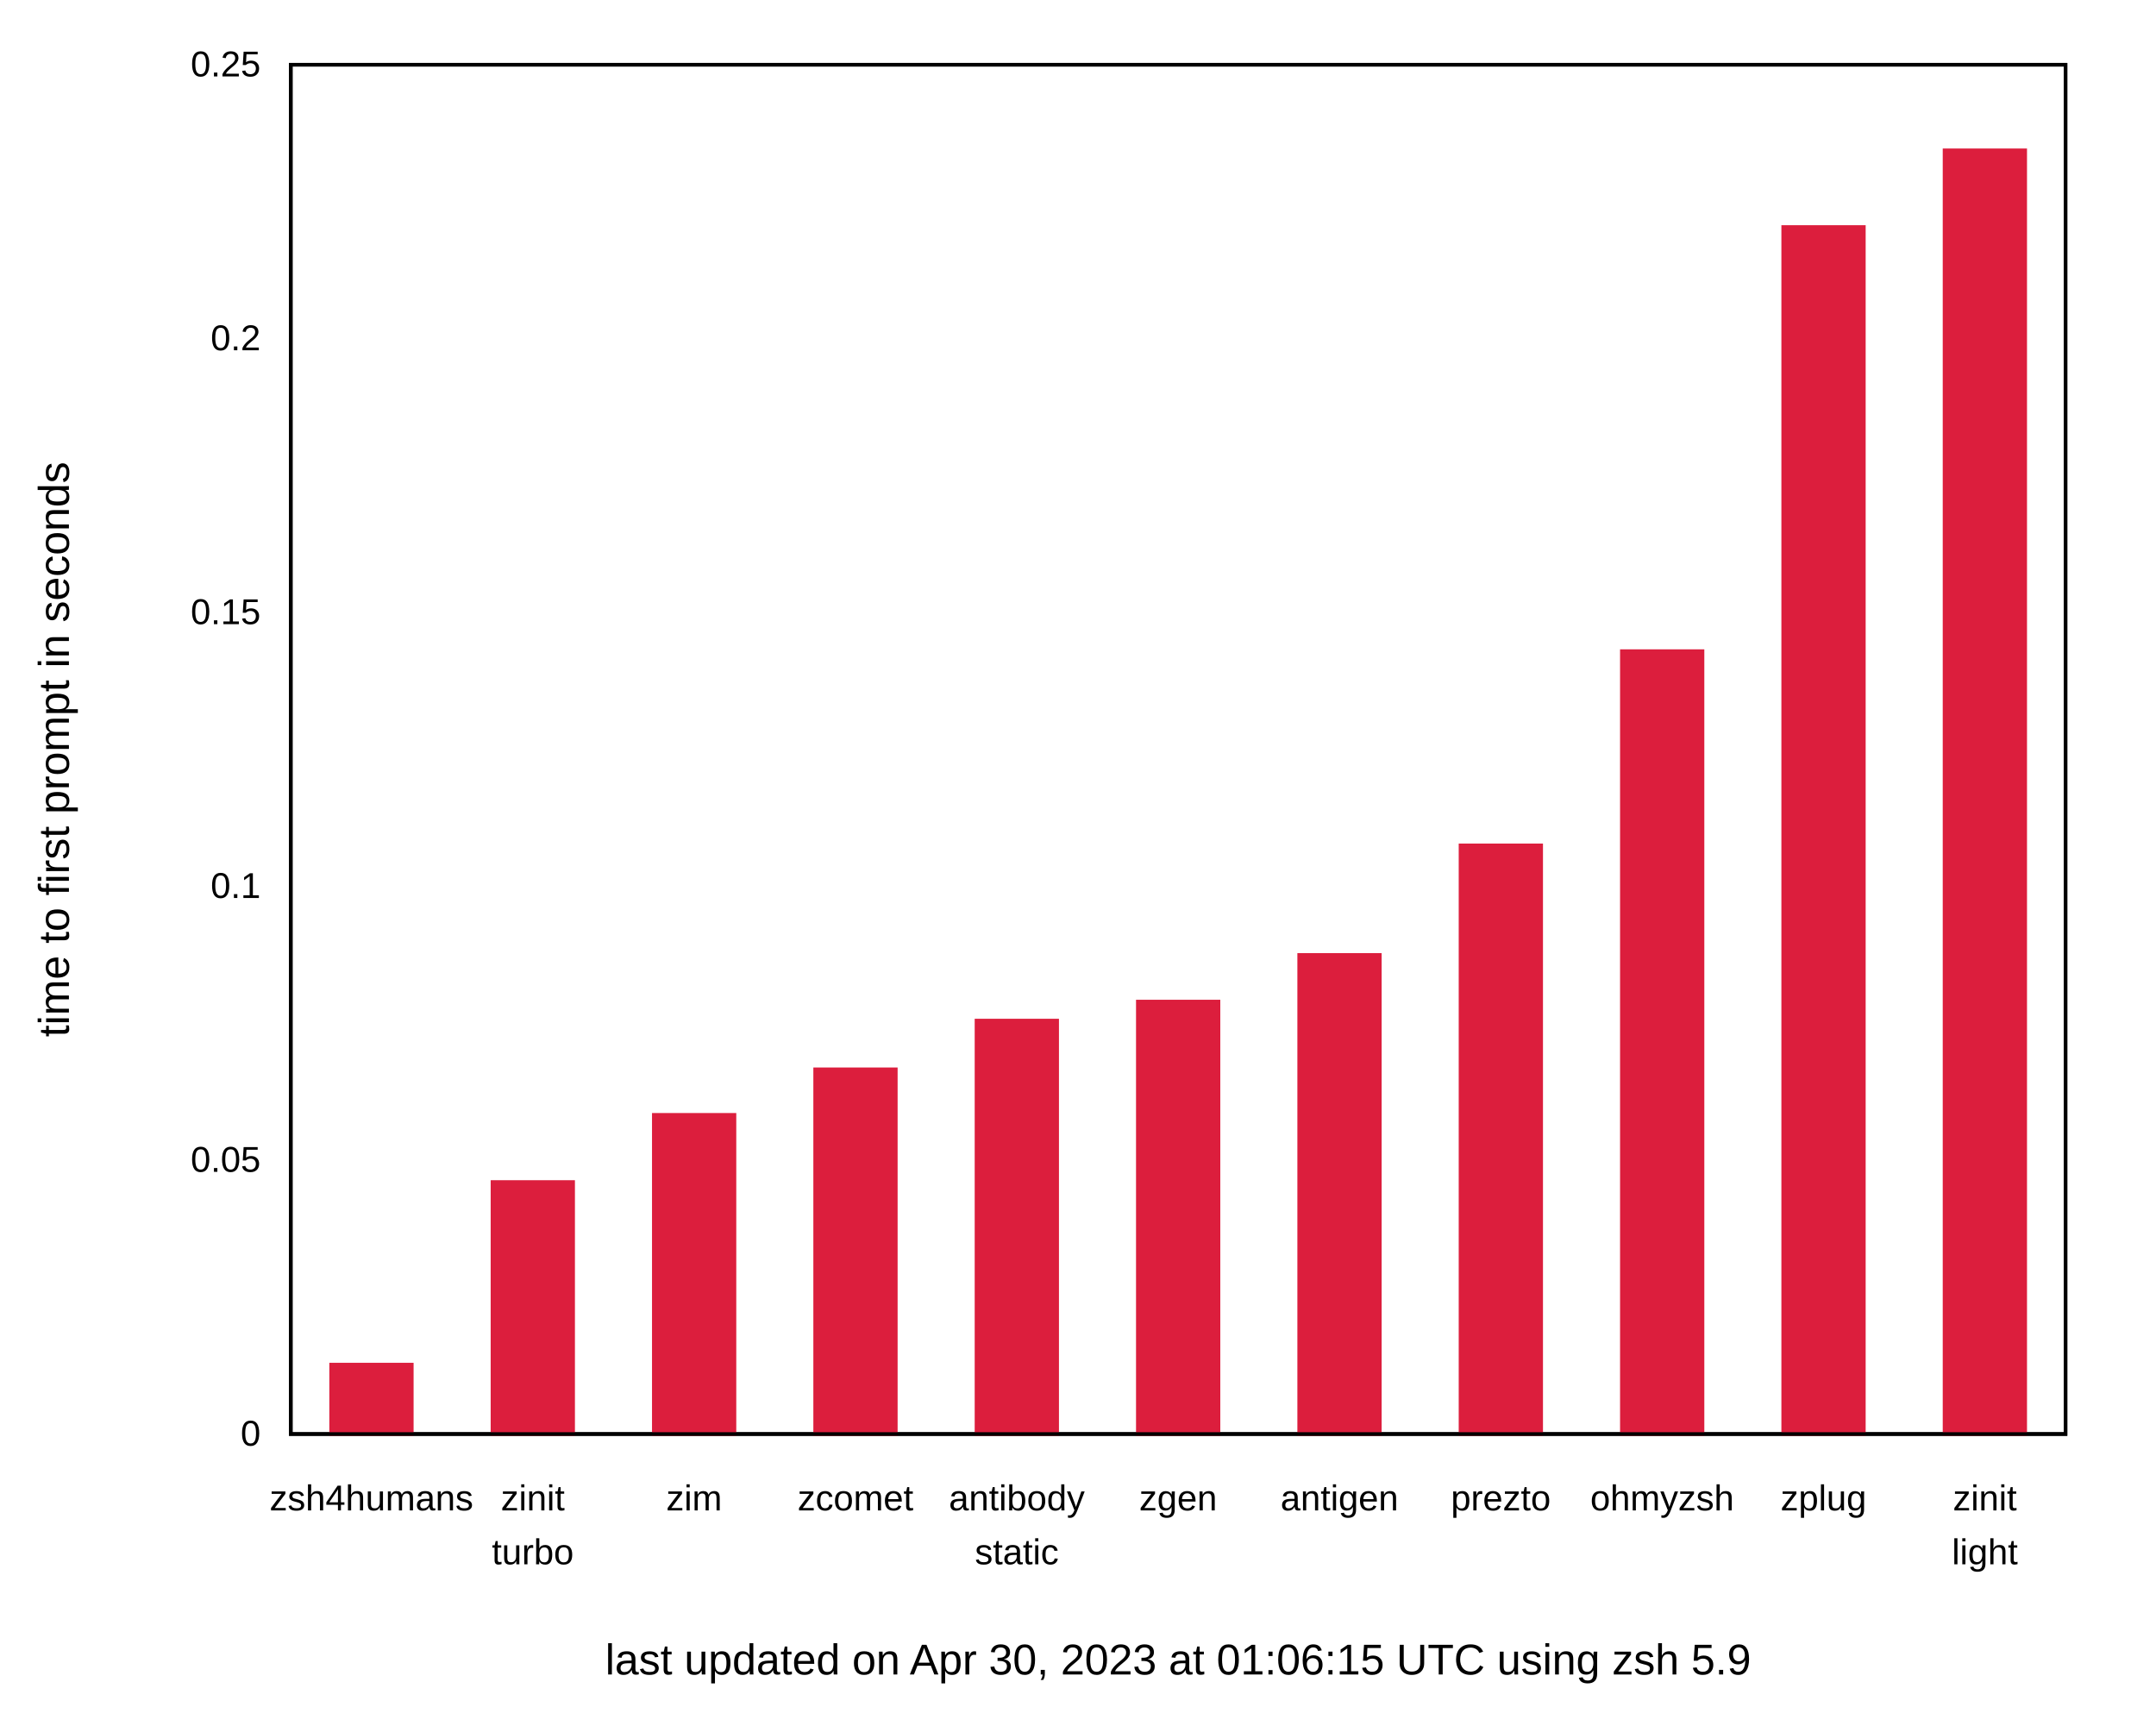
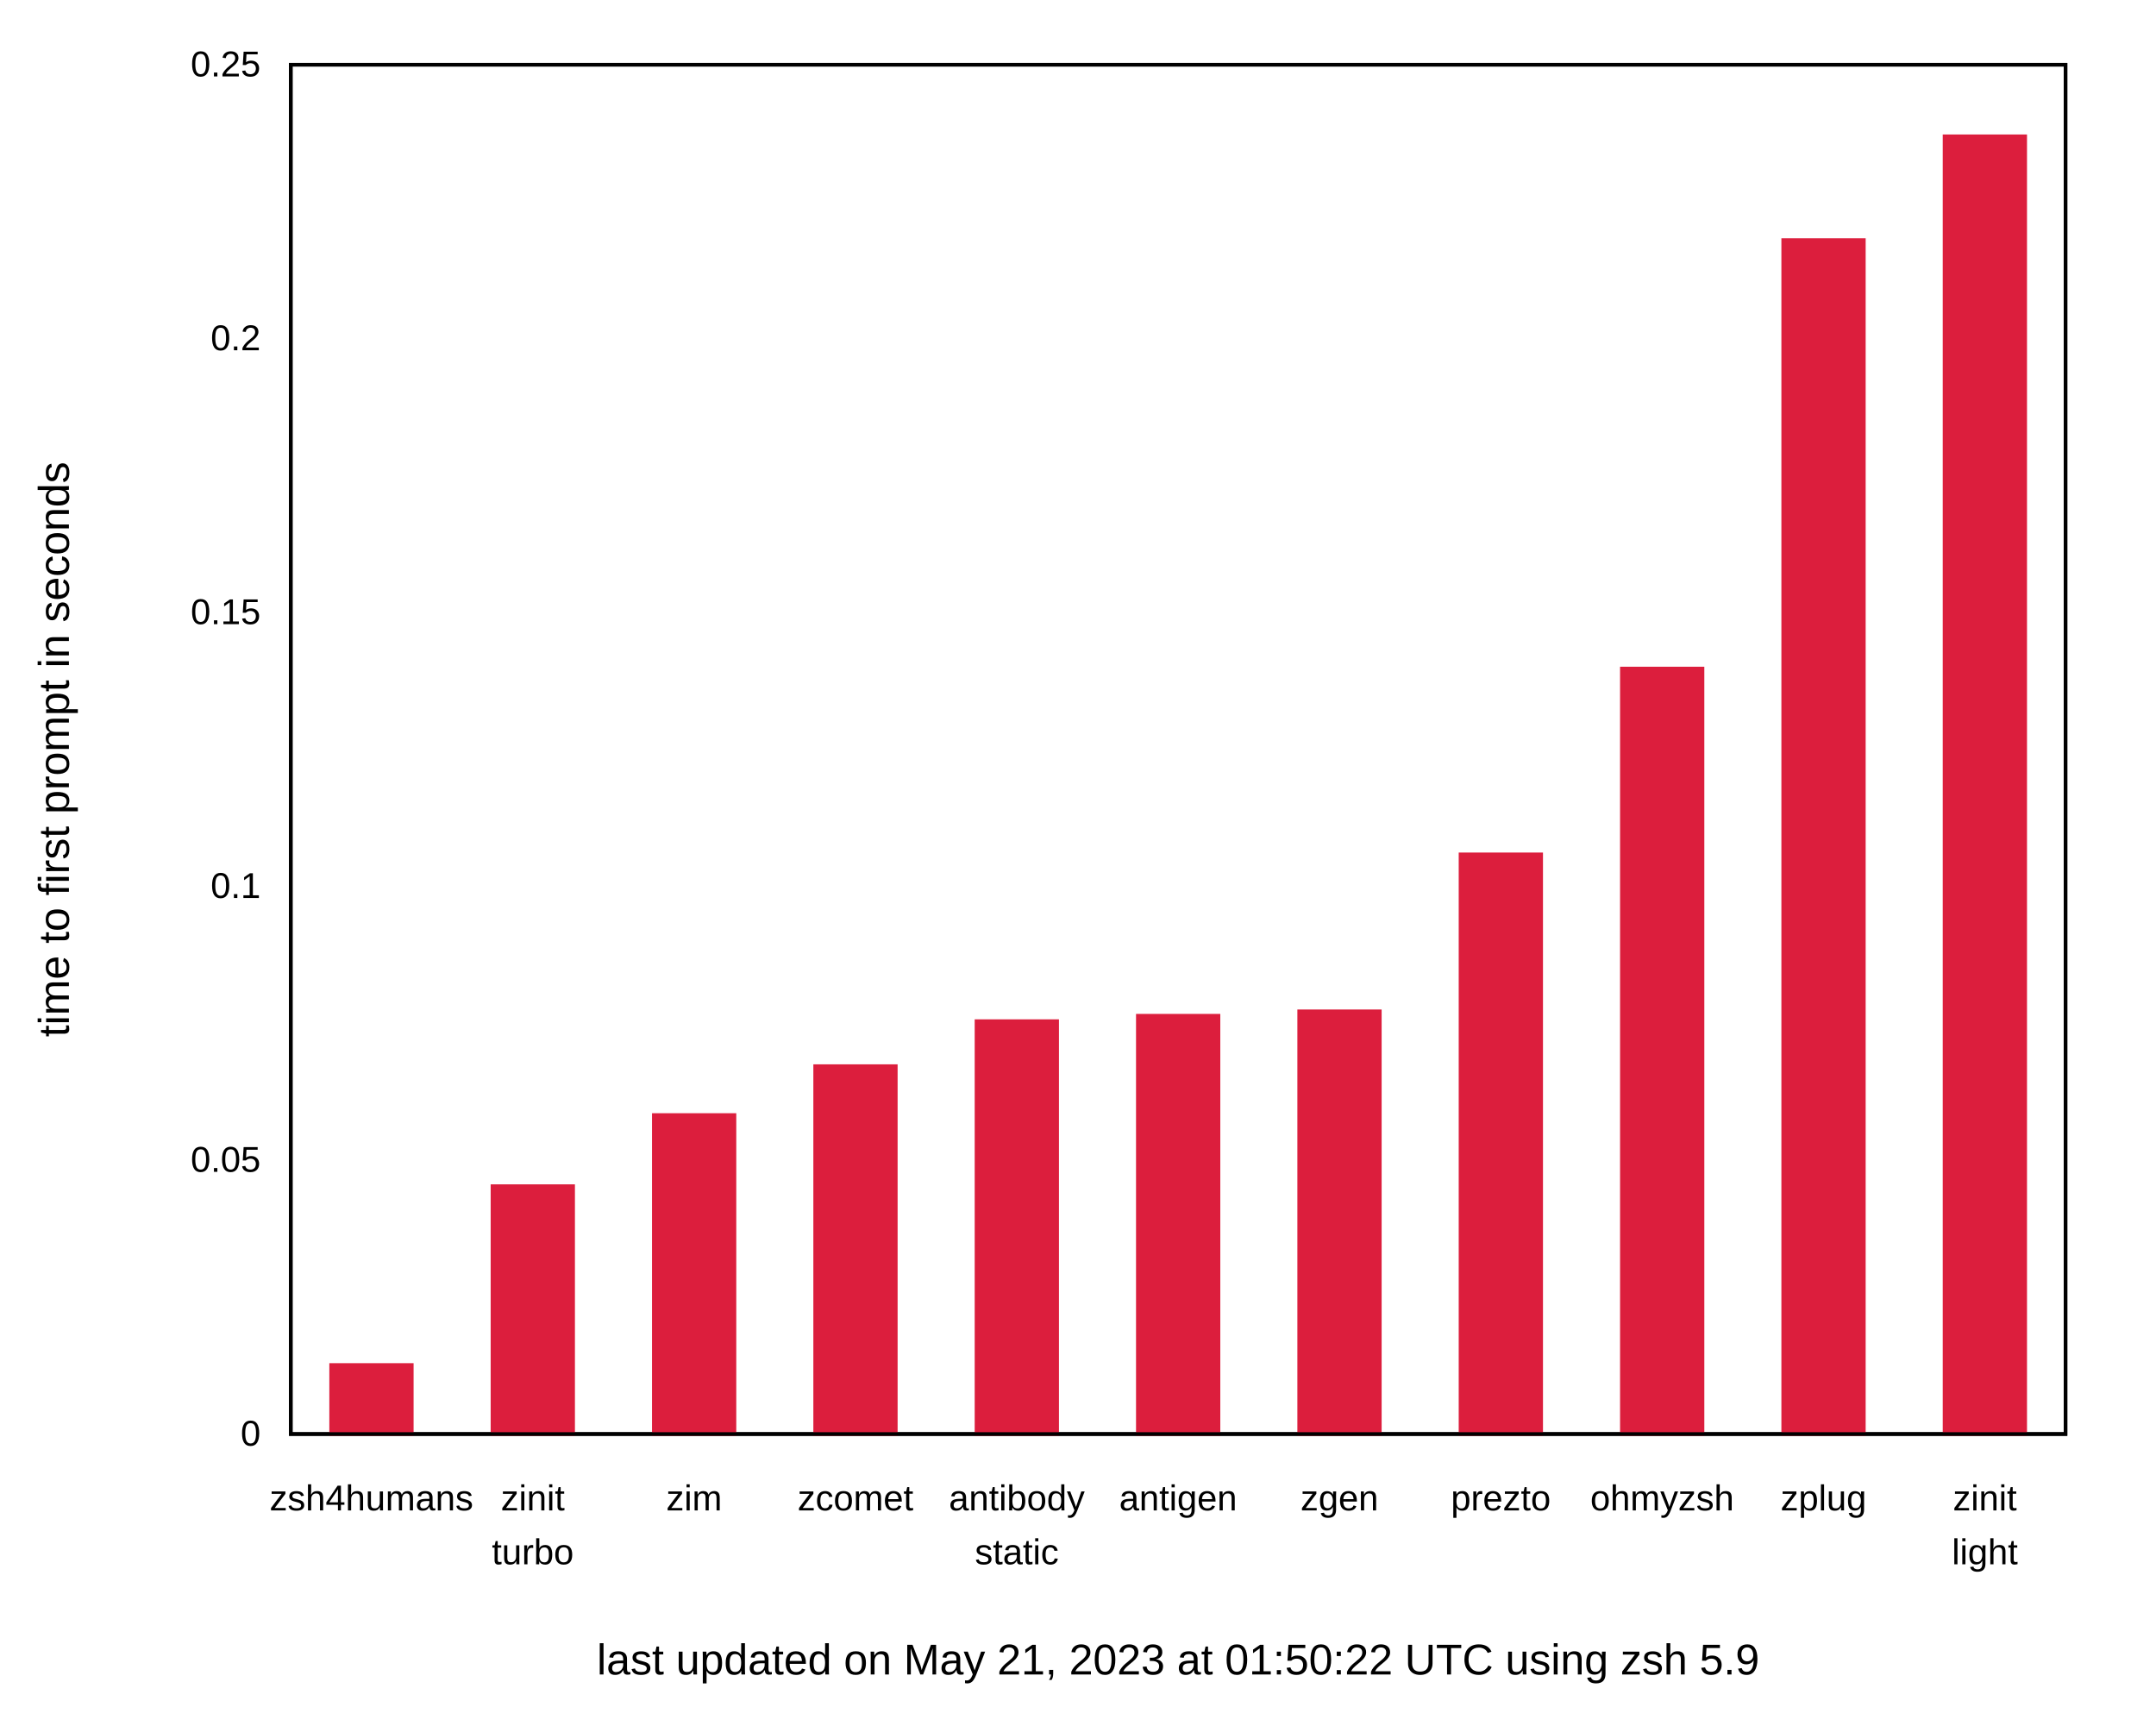
<svg xmlns="http://www.w3.org/2000/svg" xmlns:xlink="http://www.w3.org/1999/xlink" width="600" height="480" viewBox="0 0 600 480">
  <g id="gnuplot_canvas">
    <rect x="0" y="0" width="600" height="480" fill="none" />
    <defs>
      <circle id="gpDot" r="0.5" stroke-width="0.5" stroke="currentColor" />
      <path id="gpPt0" stroke-width="0.222" stroke="currentColor" d="M-1,0 h2 M0,-1 v2" />
      <path id="gpPt1" stroke-width="0.222" stroke="currentColor" d="M-1,-1 L1,1 M1,-1 L-1,1" />
      <path id="gpPt2" stroke-width="0.222" stroke="currentColor" d="M-1,0 L1,0 M0,-1 L0,1 M-1,-1 L1,1 M-1,1 L1,-1" />
      <rect id="gpPt3" stroke-width="0.222" stroke="currentColor" x="-1" y="-1" width="2" height="2" />
      <rect id="gpPt4" stroke-width="0.222" stroke="currentColor" fill="currentColor" x="-1" y="-1" width="2" height="2" />
      <circle id="gpPt5" stroke-width="0.222" stroke="currentColor" cx="0" cy="0" r="1" />
      <use xlink:href="#gpPt5" id="gpPt6" fill="currentColor" stroke="none" />
      <path id="gpPt7" stroke-width="0.222" stroke="currentColor" d="M0,-1.33 L-1.33,0.67 L1.33,0.67 z" />
      <use xlink:href="#gpPt7" id="gpPt8" fill="currentColor" stroke="none" />
      <use xlink:href="#gpPt7" id="gpPt9" stroke="currentColor" transform="rotate(180)" />
      <use xlink:href="#gpPt9" id="gpPt10" fill="currentColor" stroke="none" />
      <use xlink:href="#gpPt3" id="gpPt11" stroke="currentColor" transform="rotate(45)" />
      <use xlink:href="#gpPt11" id="gpPt12" fill="currentColor" stroke="none" />
      <path id="gpPt13" stroke-width="0.222" stroke="currentColor" d="M0,1.330 L1.265,0.411 L0.782,-1.067 L-0.782,-1.076 L-1.265,0.411 z" />
      <use xlink:href="#gpPt13" id="gpPt14" fill="currentColor" stroke="none" />
      <filter id="textbox" filterUnits="objectBoundingBox" x="0" y="0" height="1" width="1">
        <feFlood flood-color="white" flood-opacity="1" result="bgnd" />
        <feComposite in="SourceGraphic" in2="bgnd" operator="atop" />
      </filter>
      <filter id="greybox" filterUnits="objectBoundingBox" x="0" y="0" height="1" width="1">
        <feFlood flood-color="lightgrey" flood-opacity="1" result="grey" />
        <feComposite in="SourceGraphic" in2="grey" operator="atop" />
      </filter>
    </defs>
    <g fill="none" color="white" stroke="currentColor" stroke-width="1.00" stroke-linecap="butt" stroke-linejoin="miter">
</g>
    <g fill="none" color="black" stroke="currentColor" stroke-width="1.00" stroke-linecap="butt" stroke-linejoin="miter">
      <g stroke="none" shape-rendering="crispEdges">
        <polygon fill="rgb(255, 255, 255)" points="0.00,480.00 599.99,480.00 599.99,0.01 0.00,0.01 " />
      </g>
    </g>
    <g fill="none" color="black" stroke="currentColor" stroke-width="1.00" stroke-linecap="butt" stroke-linejoin="miter">
      <path stroke="black" d="M80.92,399.00 M574.82,399.00  " />
      <g transform="translate(72.53,402.25)" stroke="none" fill="black" font-family="Arial" font-size="10.00" text-anchor="end">
        <text>
          <tspan font-family="Arial"> 0</tspan>
        </text>
      </g>
    </g>
    <g fill="none" color="black" stroke="currentColor" stroke-width="1.00" stroke-linecap="butt" stroke-linejoin="miter">
      <path stroke="black" d="M80.92,322.80 M574.82,322.80  " />
      <g transform="translate(72.53,326.05)" stroke="none" fill="black" font-family="Arial" font-size="10.00" text-anchor="end">
        <text>
          <tspan font-family="Arial"> 0.05</tspan>
        </text>
      </g>
    </g>
    <g fill="none" color="black" stroke="currentColor" stroke-width="1.00" stroke-linecap="butt" stroke-linejoin="miter">
      <path stroke="black" d="M80.92,246.60 M574.82,246.60  " />
      <g transform="translate(72.53,249.85)" stroke="none" fill="black" font-family="Arial" font-size="10.00" text-anchor="end">
        <text>
          <tspan font-family="Arial"> 0.1</tspan>
        </text>
      </g>
    </g>
    <g fill="none" color="black" stroke="currentColor" stroke-width="1.00" stroke-linecap="butt" stroke-linejoin="miter">
      <path stroke="black" d="M80.92,170.41 M574.82,170.41  " />
      <g transform="translate(72.53,173.66)" stroke="none" fill="black" font-family="Arial" font-size="10.00" text-anchor="end">
        <text>
          <tspan font-family="Arial"> 0.15</tspan>
        </text>
      </g>
    </g>
    <g fill="none" color="black" stroke="currentColor" stroke-width="1.00" stroke-linecap="butt" stroke-linejoin="miter">
      <path stroke="black" d="M80.92,94.21 M574.82,94.21  " />
      <g transform="translate(72.53,97.46)" stroke="none" fill="black" font-family="Arial" font-size="10.00" text-anchor="end">
        <text>
          <tspan font-family="Arial"> 0.2</tspan>
        </text>
      </g>
    </g>
    <g fill="none" color="black" stroke="currentColor" stroke-width="1.00" stroke-linecap="butt" stroke-linejoin="miter">
      <path stroke="black" d="M80.92,18.01 M574.82,18.01  " />
      <g transform="translate(72.53,21.26)" stroke="none" fill="black" font-family="Arial" font-size="10.00" text-anchor="end">
        <text>
          <tspan font-family="Arial"> 0.25</tspan>
        </text>
      </g>
    </g>
    <g fill="none" color="black" stroke="currentColor" stroke-width="1.00" stroke-linecap="butt" stroke-linejoin="miter">
      <path stroke="black" d="M103.37,399.00 M103.37,18.01  " />
      <g transform="translate(103.37,420.25)" stroke="none" fill="black" font-family="Arial" font-size="10.00" text-anchor="middle">
        <text>
          <tspan font-family="Arial">zsh4humans</tspan>
        </text>
      </g>
    </g>
    <g fill="none" color="black" stroke="currentColor" stroke-width="1.00" stroke-linecap="butt" stroke-linejoin="miter">
      <path stroke="black" d="M148.27,399.00 M148.27,18.01  " />
      <g transform="translate(148.27,420.25)" stroke="none" fill="black" font-family="Arial" font-size="10.00" text-anchor="middle">
        <text>
          <tspan font-family="Arial">zinit</tspan>
        </text>
      </g>
      <g transform="translate(148.27,435.25)" stroke="none" fill="black" font-family="Arial" font-size="10.00" text-anchor="middle">
        <text>
          <tspan font-family="Arial">turbo</tspan>
        </text>
      </g>
    </g>
    <g fill="none" color="black" stroke="currentColor" stroke-width="1.00" stroke-linecap="butt" stroke-linejoin="miter">
      <path stroke="black" d="M193.17,399.00 M193.17,18.01  " />
      <g transform="translate(193.17,420.25)" stroke="none" fill="black" font-family="Arial" font-size="10.00" text-anchor="middle">
        <text>
          <tspan font-family="Arial">zim</tspan>
        </text>
      </g>
    </g>
    <g fill="none" color="black" stroke="currentColor" stroke-width="1.00" stroke-linecap="butt" stroke-linejoin="miter">
      <path stroke="black" d="M238.07,399.00 M238.07,18.01  " />
      <g transform="translate(238.07,420.25)" stroke="none" fill="black" font-family="Arial" font-size="10.00" text-anchor="middle">
        <text>
          <tspan font-family="Arial">zcomet</tspan>
        </text>
      </g>
    </g>
    <g fill="none" color="black" stroke="currentColor" stroke-width="1.00" stroke-linecap="butt" stroke-linejoin="miter">
      <path stroke="black" d="M282.97,399.00 M282.97,18.01  " />
      <g transform="translate(282.97,420.25)" stroke="none" fill="black" font-family="Arial" font-size="10.00" text-anchor="middle">
        <text>
          <tspan font-family="Arial">antibody</tspan>
        </text>
      </g>
      <g transform="translate(282.97,435.25)" stroke="none" fill="black" font-family="Arial" font-size="10.00" text-anchor="middle">
        <text>
          <tspan font-family="Arial">static</tspan>
        </text>
      </g>
    </g>
    <g fill="none" color="black" stroke="currentColor" stroke-width="1.00" stroke-linecap="butt" stroke-linejoin="miter">
      <path stroke="black" d="M327.87,399.00 M327.87,18.01  " />
      <g transform="translate(327.87,420.25)" stroke="none" fill="black" font-family="Arial" font-size="10.00" text-anchor="middle">
        <text>
-           <tspan font-family="Arial">zgen</tspan>
+           <tspan font-family="Arial">antigen</tspan>
        </text>
      </g>
    </g>
    <g fill="none" color="black" stroke="currentColor" stroke-width="1.00" stroke-linecap="butt" stroke-linejoin="miter">
      <path stroke="black" d="M372.77,399.00 M372.77,18.01  " />
      <g transform="translate(372.77,420.25)" stroke="none" fill="black" font-family="Arial" font-size="10.00" text-anchor="middle">
        <text>
-           <tspan font-family="Arial">antigen</tspan>
+           <tspan font-family="Arial">zgen</tspan>
        </text>
      </g>
    </g>
    <g fill="none" color="black" stroke="currentColor" stroke-width="1.00" stroke-linecap="butt" stroke-linejoin="miter">
      <path stroke="black" d="M417.67,399.00 M417.67,18.01  " />
      <g transform="translate(417.67,420.25)" stroke="none" fill="black" font-family="Arial" font-size="10.00" text-anchor="middle">
        <text>
          <tspan font-family="Arial">prezto</tspan>
        </text>
      </g>
    </g>
    <g fill="none" color="black" stroke="currentColor" stroke-width="1.00" stroke-linecap="butt" stroke-linejoin="miter">
      <path stroke="black" d="M462.57,399.00 M462.57,18.01  " />
      <g transform="translate(462.57,420.25)" stroke="none" fill="black" font-family="Arial" font-size="10.00" text-anchor="middle">
        <text>
          <tspan font-family="Arial">ohmyzsh</tspan>
        </text>
      </g>
    </g>
    <g fill="none" color="black" stroke="currentColor" stroke-width="1.00" stroke-linecap="butt" stroke-linejoin="miter">
      <path stroke="black" d="M507.47,399.00 M507.47,18.01  " />
      <g transform="translate(507.47,420.25)" stroke="none" fill="black" font-family="Arial" font-size="10.00" text-anchor="middle">
        <text>
          <tspan font-family="Arial">zplug</tspan>
        </text>
      </g>
    </g>
    <g fill="none" color="black" stroke="currentColor" stroke-width="1.00" stroke-linecap="butt" stroke-linejoin="miter">
      <path stroke="black" d="M552.37,399.00 M552.37,18.01  " />
      <g transform="translate(552.37,420.25)" stroke="none" fill="black" font-family="Arial" font-size="10.00" text-anchor="middle">
        <text>
          <tspan font-family="Arial">zinit</tspan>
        </text>
      </g>
      <g transform="translate(552.37,435.25)" stroke="none" fill="black" font-family="Arial" font-size="10.00" text-anchor="middle">
        <text>
          <tspan font-family="Arial">light</tspan>
        </text>
      </g>
    </g>
    <g fill="none" color="black" stroke="currentColor" stroke-width="1.00" stroke-linecap="butt" stroke-linejoin="miter">
</g>
    <g fill="none" color="black" stroke="currentColor" stroke-width="1.00" stroke-linecap="butt" stroke-linejoin="miter">
      <path stroke="black" d="M80.92,18.01 L80.92,399.00 L574.82,399.00 L574.82,18.01 L80.92,18.01 Z  " />
      <g transform="translate(327.87,465.90)" stroke="none" fill="black" font-family="Arial" font-size="12.00" text-anchor="middle">
        <text>
-           <tspan font-family="Arial">last updated on Apr 30, 2023 at 01:06:15 UTC using zsh 5.9</tspan>
+           <tspan font-family="Arial">last updated on May 21, 2023 at 01:50:22 UTC using zsh 5.9</tspan>
        </text>
      </g>
    </g>
    <g fill="none" color="black" stroke="currentColor" stroke-width="1.00" stroke-linecap="butt" stroke-linejoin="miter">
      <g transform="translate(19.18,208.51) rotate(270)" stroke="none" fill="black" font-family="Arial" font-size="12.00" text-anchor="middle">
        <text>
          <tspan font-family="Arial">time to first prompt in seconds</tspan>
        </text>
      </g>
    </g>
    <g fill="none" color="black" stroke="currentColor" stroke-width="1.00" stroke-linecap="butt" stroke-linejoin="miter">
</g>
    <g id="gnuplot_plot_1">
      <g fill="none" color="black" stroke="currentColor" stroke-width="1.00" stroke-linecap="butt" stroke-linejoin="miter">
        <g stroke="none" shape-rendering="crispEdges">
-           <polygon fill="rgb(220,  30,  61)" points="92.15,399.00 114.61,399.00 114.61,379.67 92.15,379.67 " />
-         </g>
-         <path stroke="rgb(220,  30,  61)" d="M92.15,399.00 L92.15,379.68 L114.60,379.68 L114.60,399.00 L92.15,399.00 Z  " />
-         <g stroke="none" shape-rendering="crispEdges">
-           <polygon fill="rgb(220,  30,  61)" points="137.05,399.00 159.51,399.00 159.51,328.87 137.05,328.87 " />
-         </g>
-         <path stroke="rgb(220,  30,  61)" d="M137.05,399.00 L137.05,328.88 L159.50,328.88 L159.50,399.00 L137.05,399.00 Z  " />
-         <g stroke="none" shape-rendering="crispEdges">
-           <polygon fill="rgb(220,  30,  61)" points="181.95,399.00 204.41,399.00 204.41,310.18 181.95,310.18 " />
-         </g>
-         <path stroke="rgb(220,  30,  61)" d="M181.95,399.00 L181.95,310.19 L204.40,310.19 L204.40,399.00 L181.95,399.00 Z  " />
-         <g stroke="none" shape-rendering="crispEdges">
-           <polygon fill="rgb(220,  30,  61)" points="226.85,399.00 249.31,399.00 249.31,297.51 226.85,297.51 " />
-         </g>
-         <path stroke="rgb(220,  30,  61)" d="M226.85,399.00 L226.85,297.52 L249.30,297.52 L249.30,399.00 L226.85,399.00 Z  " />
-         <g stroke="none" shape-rendering="crispEdges">
-           <polygon fill="rgb(220,  30,  61)" points="271.75,399.00 294.21,399.00 294.21,283.95 271.75,283.95 " />
-         </g>
-         <path stroke="rgb(220,  30,  61)" d="M271.75,399.00 L271.75,283.96 L294.20,283.96 L294.20,399.00 L271.75,399.00 Z  " />
-         <g stroke="none" shape-rendering="crispEdges">
-           <polygon fill="rgb(220,  30,  61)" points="316.65,399.00 339.11,399.00 339.11,278.66 316.65,278.66 " />
-         </g>
-         <path stroke="rgb(220,  30,  61)" d="M316.65,399.00 L316.65,278.67 L339.10,278.67 L339.10,399.00 L316.65,399.00 Z  " />
-         <g stroke="none" shape-rendering="crispEdges">
-           <polygon fill="rgb(220,  30,  61)" points="361.55,399.00 384.01,399.00 384.01,265.68 361.55,265.68 " />
-         </g>
-         <path stroke="rgb(220,  30,  61)" d="M361.55,399.00 L361.55,265.69 L384.00,265.69 L384.00,399.00 L361.55,399.00 Z  " />
-         <g stroke="none" shape-rendering="crispEdges">
-           <polygon fill="rgb(220,  30,  61)" points="406.45,399.00 428.91,399.00 428.91,235.20 406.45,235.20 " />
-         </g>
-         <path stroke="rgb(220,  30,  61)" d="M406.45,399.00 L406.45,235.21 L428.90,235.21 L428.90,399.00 L406.45,399.00 Z  " />
-         <g stroke="none" shape-rendering="crispEdges">
-           <polygon fill="rgb(220,  30,  61)" points="451.35,399.00 473.81,399.00 473.81,181.16 451.35,181.16 " />
-         </g>
-         <path stroke="rgb(220,  30,  61)" d="M451.35,399.00 L451.35,181.17 L473.80,181.17 L473.80,399.00 L451.35,399.00 Z  " />
-         <g stroke="none" shape-rendering="crispEdges">
-           <polygon fill="rgb(220,  30,  61)" points="496.25,399.00 518.71,399.00 518.71,63.15 496.25,63.15 " />
-         </g>
-         <path stroke="rgb(220,  30,  61)" d="M496.25,399.00 L496.25,63.16 L518.70,63.16 L518.70,399.00 L496.25,399.00 Z  " />
-         <g stroke="none" shape-rendering="crispEdges">
-           <polygon fill="rgb(220,  30,  61)" points="541.15,399.00 563.61,399.00 563.61,41.81 541.15,41.81 " />
-         </g>
-         <path stroke="rgb(220,  30,  61)" d="M541.15,399.00 L541.15,41.82 L563.60,41.82 L563.60,399.00 L541.15,399.00 Z  " />
+           <polygon fill="rgb(220,  30,  61)" points="92.15,399.00 114.61,399.00 114.61,379.78 92.15,379.78 " />
+         </g>
+         <path stroke="rgb(220,  30,  61)" d="M92.15,399.00 L92.15,379.79 L114.60,379.79 L114.60,399.00 L92.15,399.00 Z  " />
+         <g stroke="none" shape-rendering="crispEdges">
+           <polygon fill="rgb(220,  30,  61)" points="137.05,399.00 159.51,399.00 159.51,330.02 137.05,330.02 " />
+         </g>
+         <path stroke="rgb(220,  30,  61)" d="M137.05,399.00 L137.05,330.03 L159.50,330.03 L159.50,399.00 L137.05,399.00 Z  " />
+         <g stroke="none" shape-rendering="crispEdges">
+           <polygon fill="rgb(220,  30,  61)" points="181.95,399.00 204.41,399.00 204.41,310.23 181.95,310.23 " />
+         </g>
+         <path stroke="rgb(220,  30,  61)" d="M181.95,399.00 L181.95,310.24 L204.40,310.24 L204.40,399.00 L181.95,399.00 Z  " />
+         <g stroke="none" shape-rendering="crispEdges">
+           <polygon fill="rgb(220,  30,  61)" points="226.85,399.00 249.31,399.00 249.31,296.63 226.85,296.63 " />
+         </g>
+         <path stroke="rgb(220,  30,  61)" d="M226.85,399.00 L226.85,296.64 L249.30,296.64 L249.30,399.00 L226.85,399.00 Z  " />
+         <g stroke="none" shape-rendering="crispEdges">
+           <polygon fill="rgb(220,  30,  61)" points="271.75,399.00 294.21,399.00 294.21,284.11 271.75,284.11 " />
+         </g>
+         <path stroke="rgb(220,  30,  61)" d="M271.75,399.00 L271.75,284.12 L294.20,284.12 L294.20,399.00 L271.75,399.00 Z  " />
+         <g stroke="none" shape-rendering="crispEdges">
+           <polygon fill="rgb(220,  30,  61)" points="316.65,399.00 339.11,399.00 339.11,282.60 316.65,282.60 " />
+         </g>
+         <path stroke="rgb(220,  30,  61)" d="M316.65,399.00 L316.65,282.61 L339.10,282.61 L339.10,399.00 L316.65,399.00 Z  " />
+         <g stroke="none" shape-rendering="crispEdges">
+           <polygon fill="rgb(220,  30,  61)" points="361.55,399.00 384.01,399.00 384.01,281.37 361.55,281.37 " />
+         </g>
+         <path stroke="rgb(220,  30,  61)" d="M361.55,399.00 L361.55,281.38 L384.00,281.38 L384.00,399.00 L361.55,399.00 Z  " />
+         <g stroke="none" shape-rendering="crispEdges">
+           <polygon fill="rgb(220,  30,  61)" points="406.45,399.00 428.91,399.00 428.91,237.70 406.45,237.70 " />
+         </g>
+         <path stroke="rgb(220,  30,  61)" d="M406.45,399.00 L406.45,237.71 L428.90,237.71 L428.90,399.00 L406.45,399.00 Z  " />
+         <g stroke="none" shape-rendering="crispEdges">
+           <polygon fill="rgb(220,  30,  61)" points="451.35,399.00 473.81,399.00 473.81,186.00 451.35,186.00 " />
+         </g>
+         <path stroke="rgb(220,  30,  61)" d="M451.35,399.00 L451.35,186.01 L473.80,186.01 L473.80,399.00 L451.35,399.00 Z  " />
+         <g stroke="none" shape-rendering="crispEdges">
+           <polygon fill="rgb(220,  30,  61)" points="496.25,399.00 518.71,399.00 518.71,66.79 496.25,66.79 " />
+         </g>
+         <path stroke="rgb(220,  30,  61)" d="M496.25,399.00 L496.25,66.80 L518.70,66.80 L518.70,399.00 L496.25,399.00 Z  " />
+         <g stroke="none" shape-rendering="crispEdges">
+           <polygon fill="rgb(220,  30,  61)" points="541.15,399.00 563.61,399.00 563.61,37.91 541.15,37.91 " />
+         </g>
+         <path stroke="rgb(220,  30,  61)" d="M541.15,399.00 L541.15,37.92 L563.60,37.92 L563.60,399.00 L541.15,399.00 Z  " />
      </g>
    </g>
    <g fill="none" color="white" stroke="rgb(220,  30,  61)" stroke-width="2.00" stroke-linecap="butt" stroke-linejoin="miter">
</g>
    <g fill="none" color="black" stroke="currentColor" stroke-width="2.00" stroke-linecap="butt" stroke-linejoin="miter">
</g>
    <g fill="none" color="black" stroke="black" stroke-width="1.00" stroke-linecap="butt" stroke-linejoin="miter">
</g>
    <g fill="none" color="black" stroke="currentColor" stroke-width="1.00" stroke-linecap="butt" stroke-linejoin="miter">
      <path stroke="black" d="M80.92,18.01 L80.92,399.00 L574.82,399.00 L574.82,18.01 L80.92,18.01 Z  " />
    </g>
    <g fill="none" color="black" stroke="currentColor" stroke-width="1.00" stroke-linecap="butt" stroke-linejoin="miter">
</g>
  </g>
</svg>
